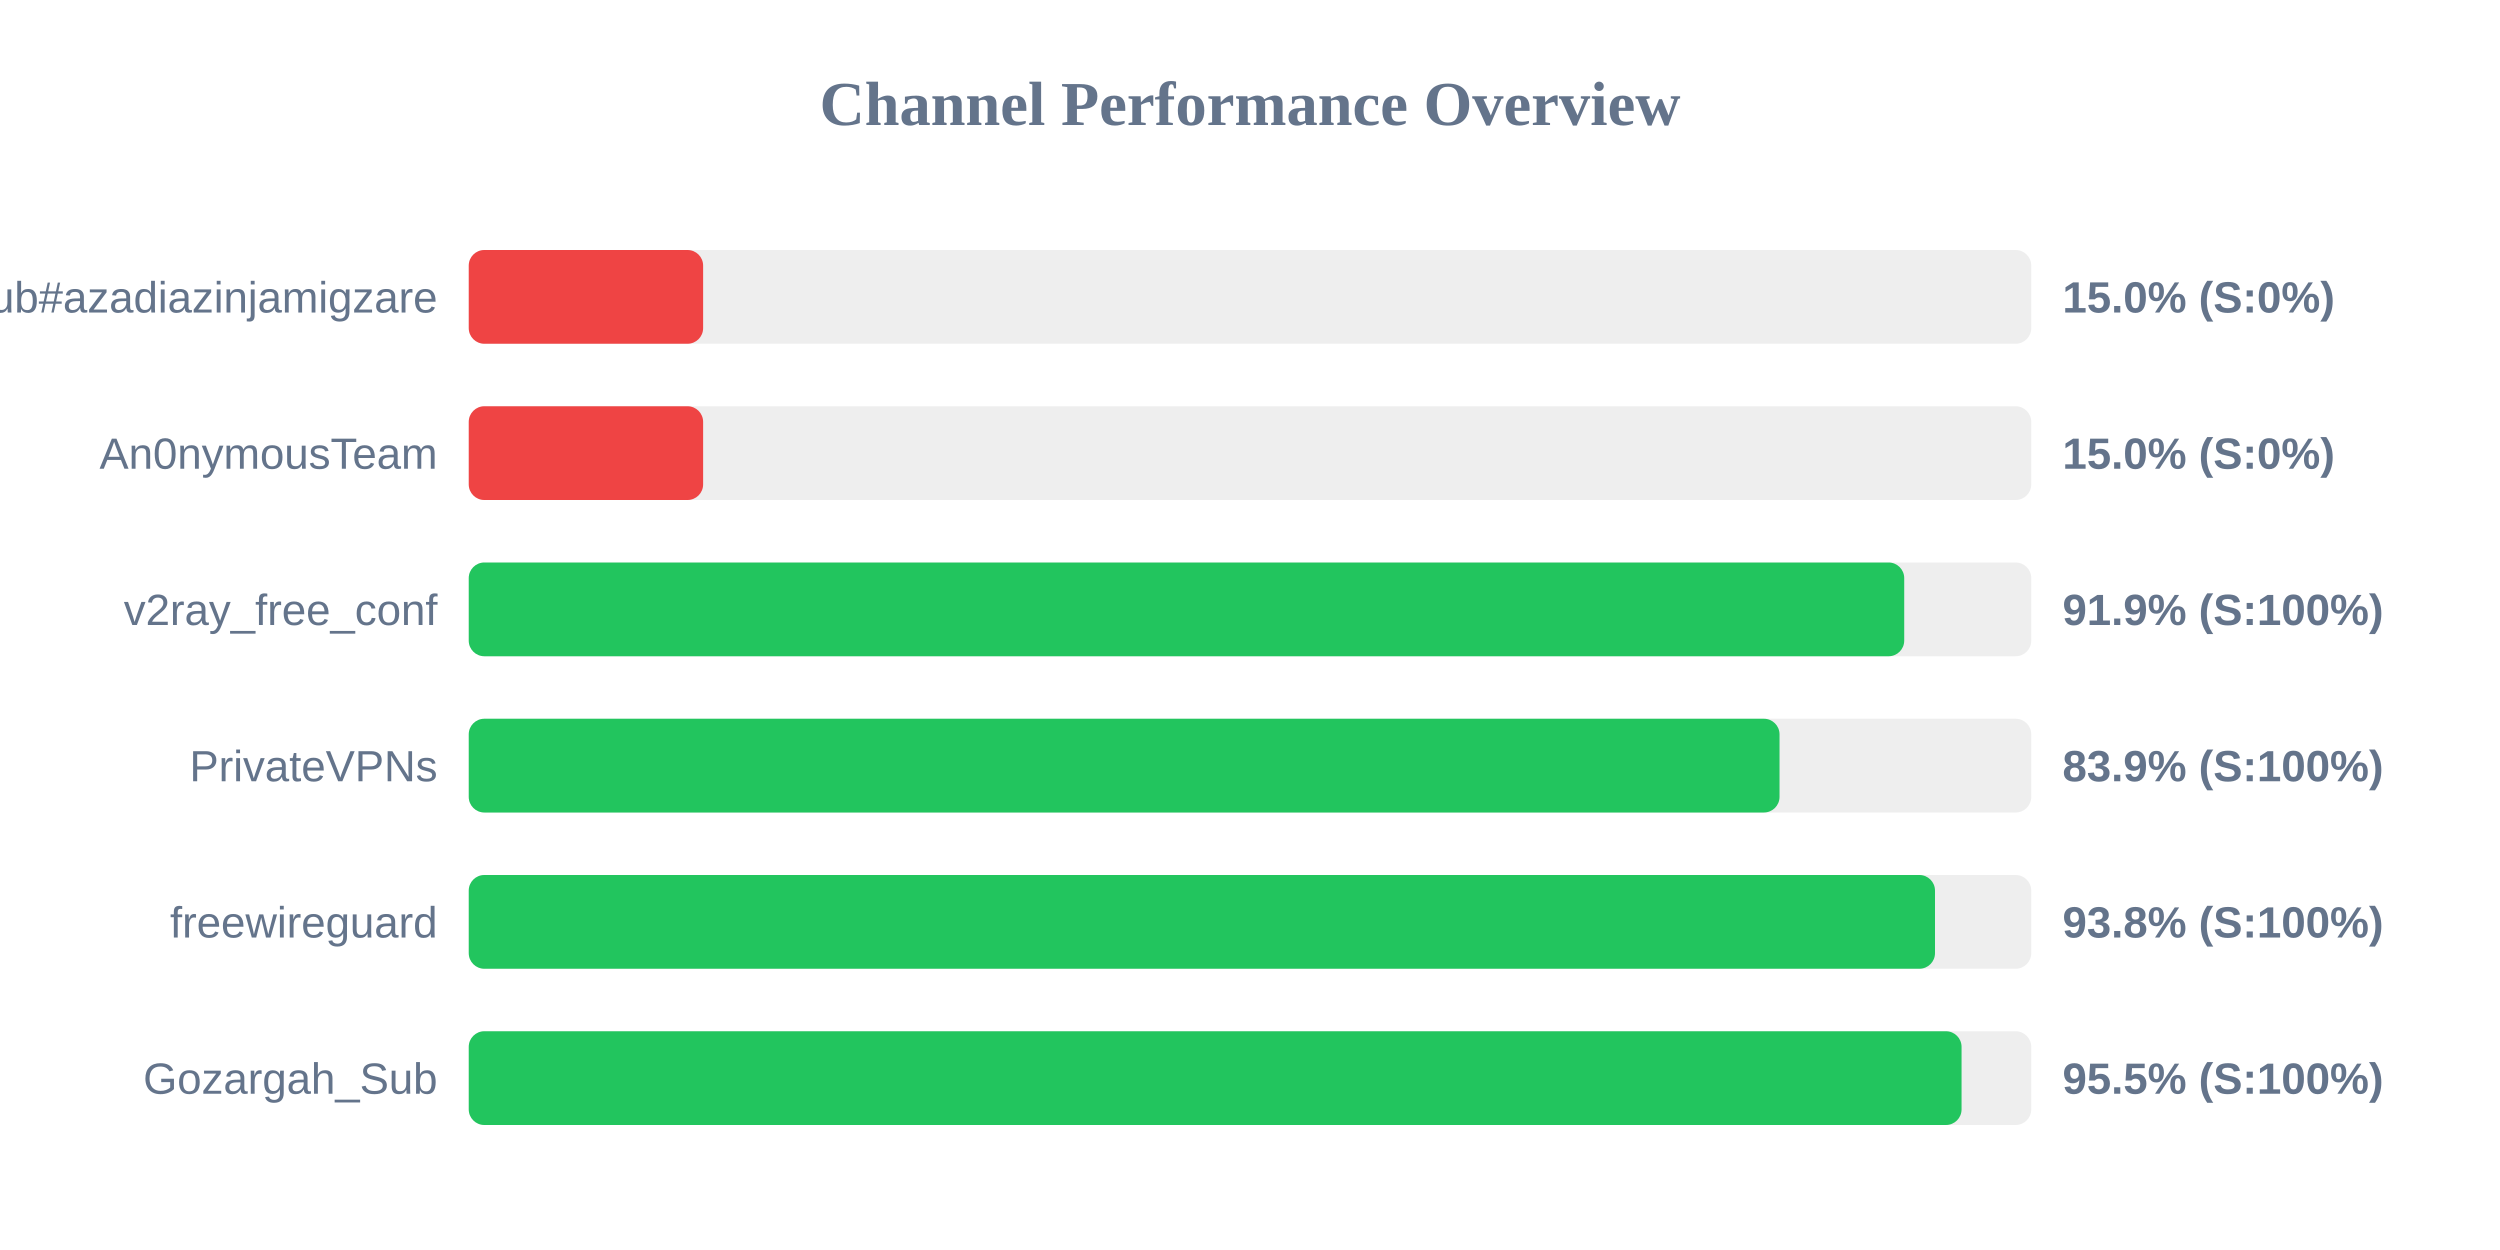
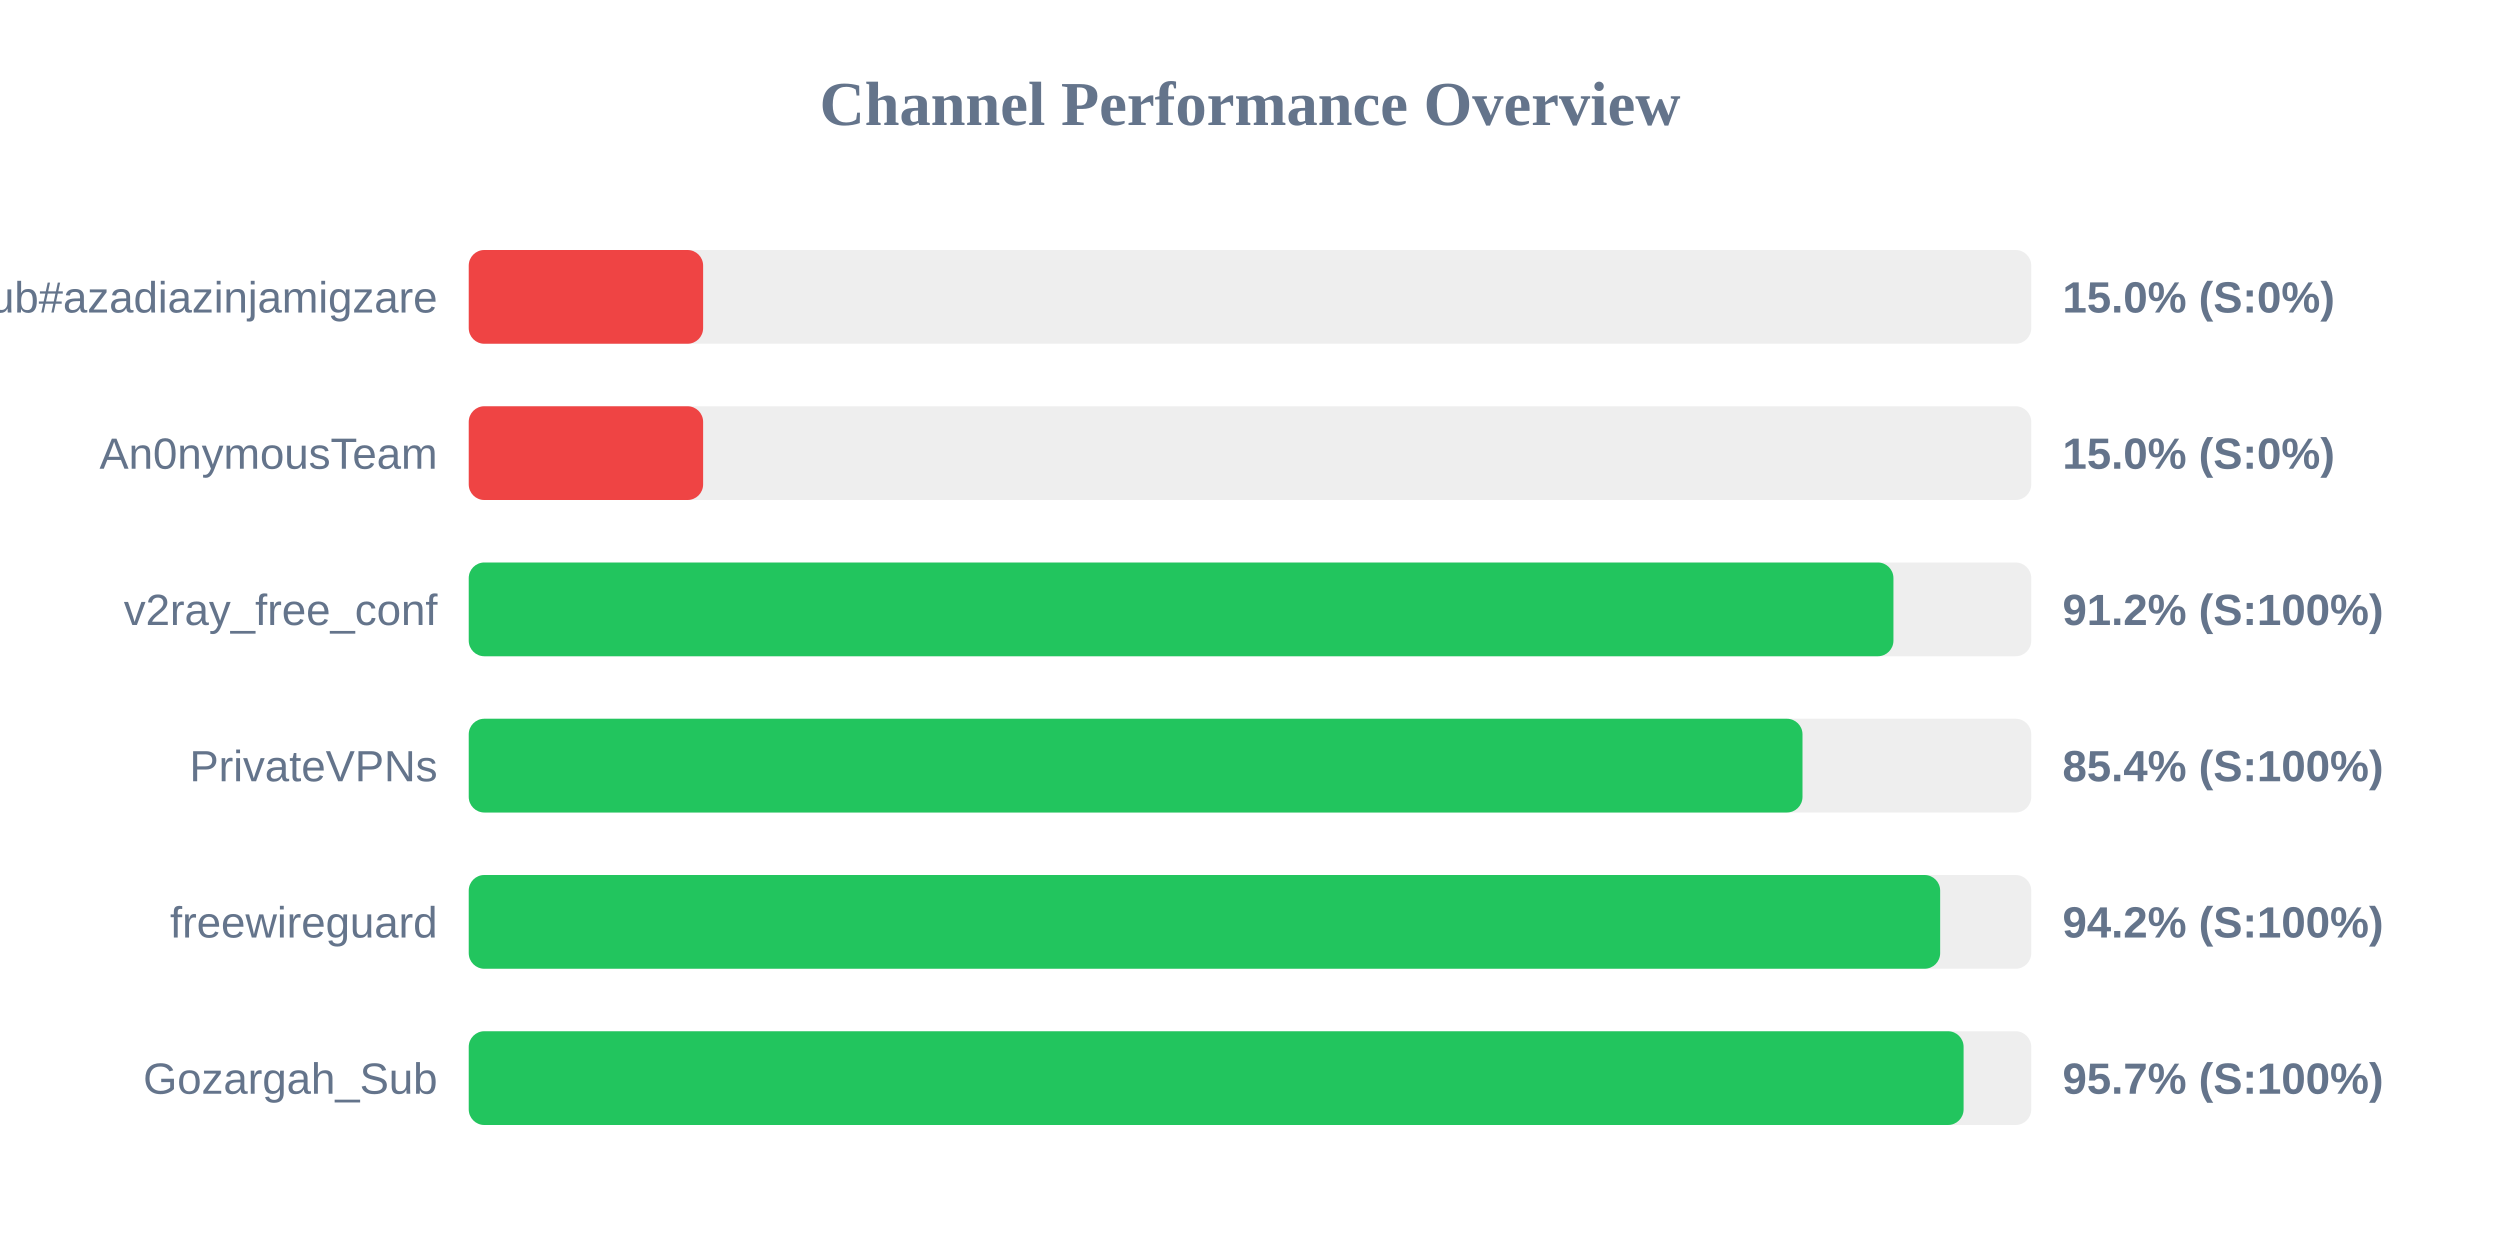
<svg xmlns="http://www.w3.org/2000/svg" width="800" height="400" version="1.1">
  <style>
        .row { font: 14px Arial; fill: #64748b; }
        .score { font: bold 14px Arial; fill: #64748b; }
    </style>
  <text x="400" y="40" text-anchor="middle" font-size="20px" font-weight="bold" fill="#64748b">Channel Performance Overview</text>
  <rect x="150" y="80" width="500" height="30" fill="#eee" rx="5" />
  <rect x="150" y="80" width="75.0" height="30" fill="#ef4444" rx="5" />
  <text x="140" y="100" text-anchor="end" class="row">Sub#azadiazinjamigzare</text>
  <text x="660" y="100" text-anchor="start" class="score">15.0% (S:0%)</text>
  <rect x="150" y="130" width="500" height="30" fill="#eee" rx="5" />
  <rect x="150" y="130" width="75.0" height="30" fill="#ef4444" rx="5" />
  <text x="140" y="150" text-anchor="end" class="row">An0nymousTeam</text>
  <text x="660" y="150" text-anchor="start" class="score">15.0% (S:0%)</text>
  <rect x="150" y="180" width="500" height="30" fill="#eee" rx="5" />
-   <rect x="150" y="180" width="459.35" height="30" fill="#22c55e" rx="5" />
+   <rect x="150" y="180" width="455.9" height="30" fill="#22c55e" rx="5" />
  <text x="140" y="200" text-anchor="end" class="row">v2ray_free_conf</text>
-   <text x="660" y="200" text-anchor="start" class="score">91.9% (S:100%)</text>
+   <text x="660" y="200" text-anchor="start" class="score">91.2% (S:100%)</text>
  <rect x="150" y="230" width="500" height="30" fill="#eee" rx="5" />
-   <rect x="150" y="230" width="419.45" height="30" fill="#22c55e" rx="5" />
+   <rect x="150" y="230" width="426.8" height="30" fill="#22c55e" rx="5" />
  <text x="140" y="250" text-anchor="end" class="row">PrivateVPNs</text>
-   <text x="660" y="250" text-anchor="start" class="score">83.9% (S:100%)</text>
+   <text x="660" y="250" text-anchor="start" class="score">85.4% (S:100%)</text>
  <rect x="150" y="280" width="500" height="30" fill="#eee" rx="5" />
-   <rect x="150" y="280" width="469.2" height="30" fill="#22c55e" rx="5" />
+   <rect x="150" y="280" width="470.85" height="30" fill="#22c55e" rx="5" />
  <text x="140" y="300" text-anchor="end" class="row">freewireguard</text>
-   <text x="660" y="300" text-anchor="start" class="score">93.8% (S:100%)</text>
+   <text x="660" y="300" text-anchor="start" class="score">94.2% (S:100%)</text>
  <rect x="150" y="330" width="500" height="30" fill="#eee" rx="5" />
-   <rect x="150" y="330" width="477.7" height="30" fill="#22c55e" rx="5" />
+   <rect x="150" y="330" width="478.35" height="30" fill="#22c55e" rx="5" />
  <text x="140" y="350" text-anchor="end" class="row">Gozargah_Sub</text>
-   <text x="660" y="350" text-anchor="start" class="score">95.5% (S:100%)</text>
+   <text x="660" y="350" text-anchor="start" class="score">95.7% (S:100%)</text>
</svg>
